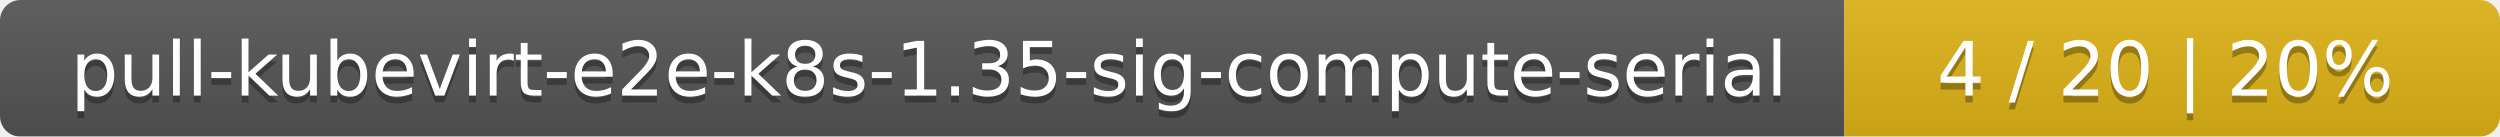
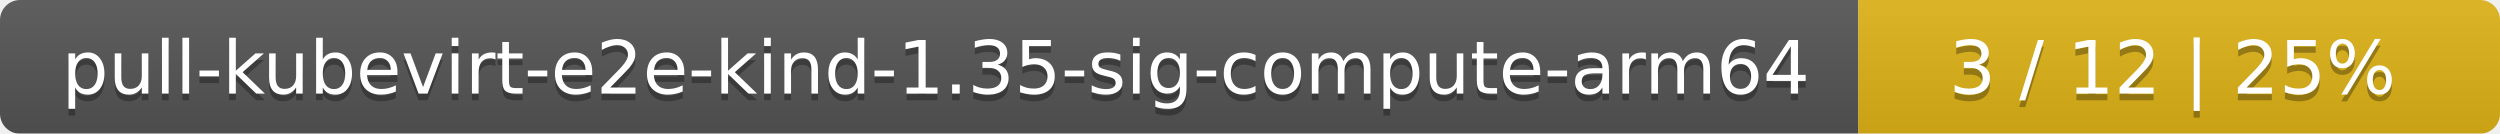
- <svg xmlns="http://www.w3.org/2000/svg" width="366" height="20">
+ <svg xmlns="http://www.w3.org/2000/svg" width="374" height="20">
  <linearGradient id="smooth" x2="0" y2="100%">
    <stop offset="0" stop-color="#bbb" stop-opacity=".1" />
    <stop offset="1" stop-opacity=".1" />
  </linearGradient>
  <mask id="round">
-     <rect width="366" height="20" rx="3" fill="#fff" />
+     <rect width="374" height="20" rx="3" fill="#fff" />
  </mask>
  <g mask="url(#round)">
-     <rect width="270" height="20" fill="#555" />
-     <rect x="270" width="96" height="20" fill="#dfb317" />
-     <rect width="366" height="20" fill="url(#smooth)" />
+     <rect width="278" height="20" fill="#555" />
+     <rect x="278" width="96" height="20" fill="#dfb317" />
+     <rect width="374" height="20" fill="url(#smooth)" />
  </g>
  <g fill="#fff" text-anchor="middle" font-family="DejaVu Sans,Verdana,Geneva,sans-serif" font-size="11">
-     <text x="136" y="15" fill="#010101" fill-opacity=".3">pull-kubevirt-e2e-k8s-1.35-sig-compute-serial</text>
-     <text x="136" y="14">pull-kubevirt-e2e-k8s-1.35-sig-compute-serial</text>
-     <text x="317" y="15" fill="#010101" fill-opacity=".3">4 / 20    |    20%</text>
-     <text x="317" y="14">4 / 20    |    20%</text>
+     <text x="140" y="15" fill="#010101" fill-opacity=".3">pull-kubevirt-e2e-kind-1.35-sig-compute-arm64</text>
+     <text x="140" y="14">pull-kubevirt-e2e-kind-1.35-sig-compute-arm64</text>
+     <text x="325" y="15" fill="#010101" fill-opacity=".3">3 / 12    |    25%</text>
+     <text x="325" y="14">3 / 12    |    25%</text>
  </g>
</svg>
